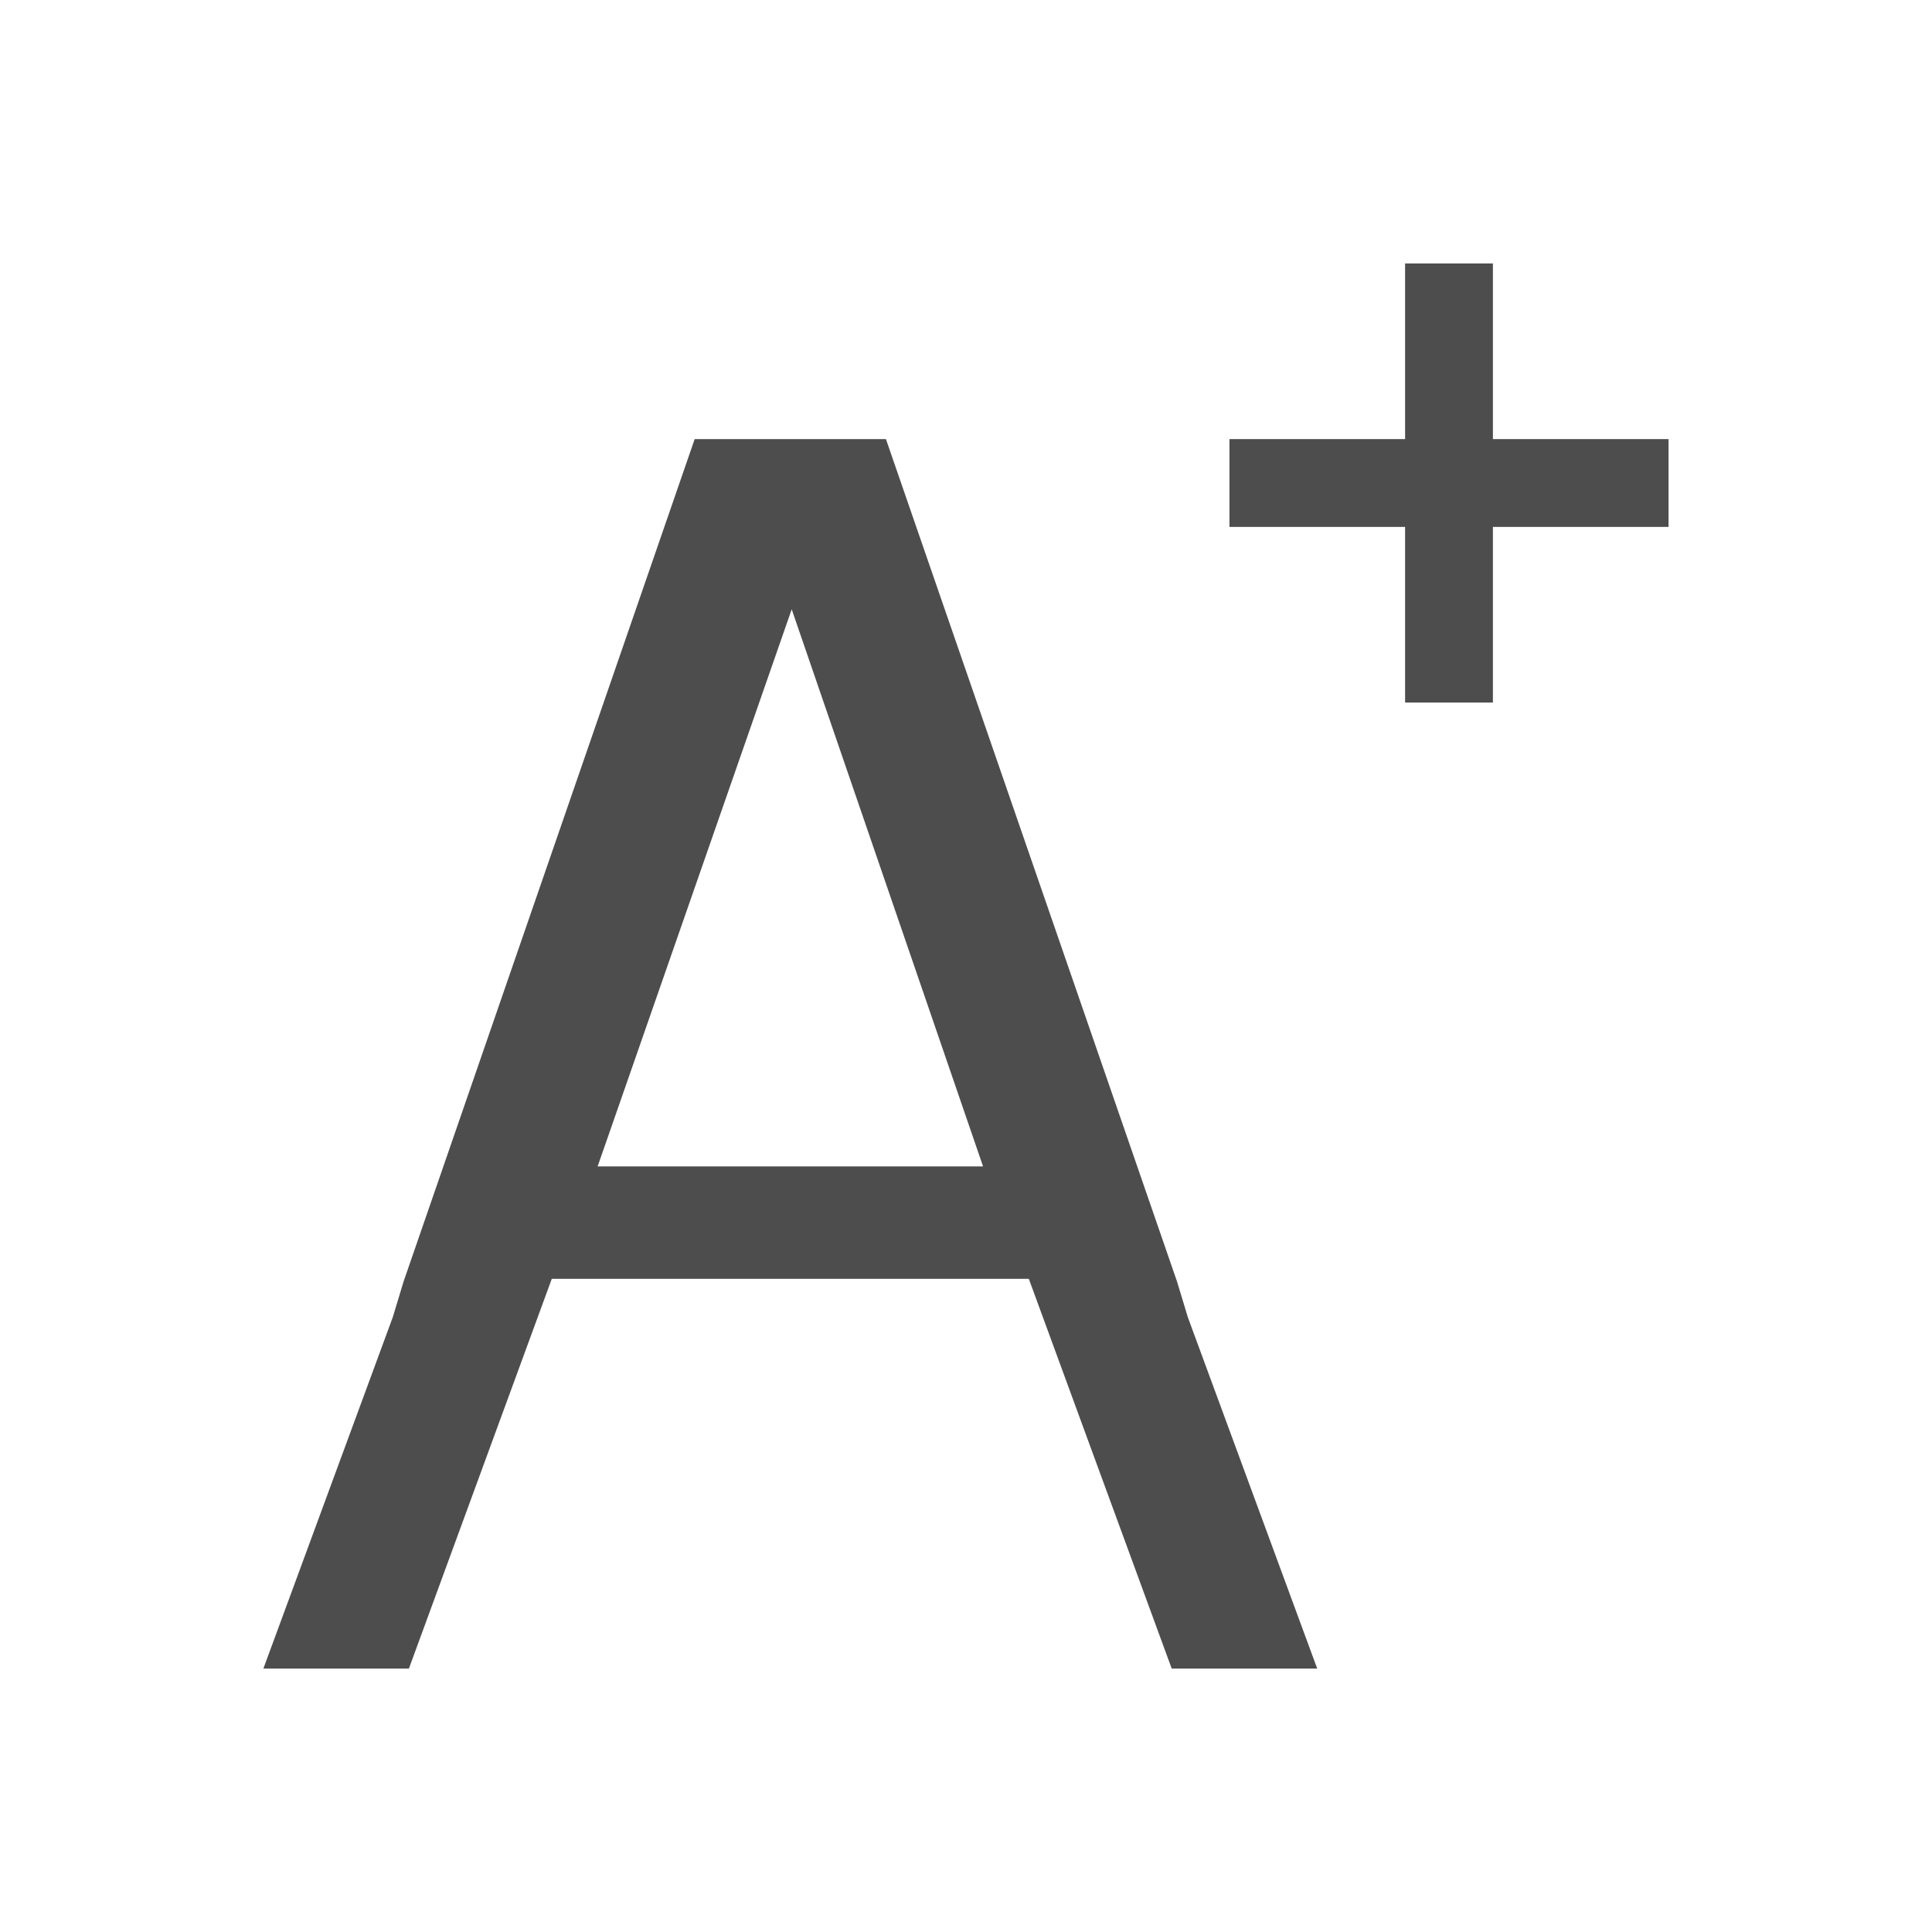
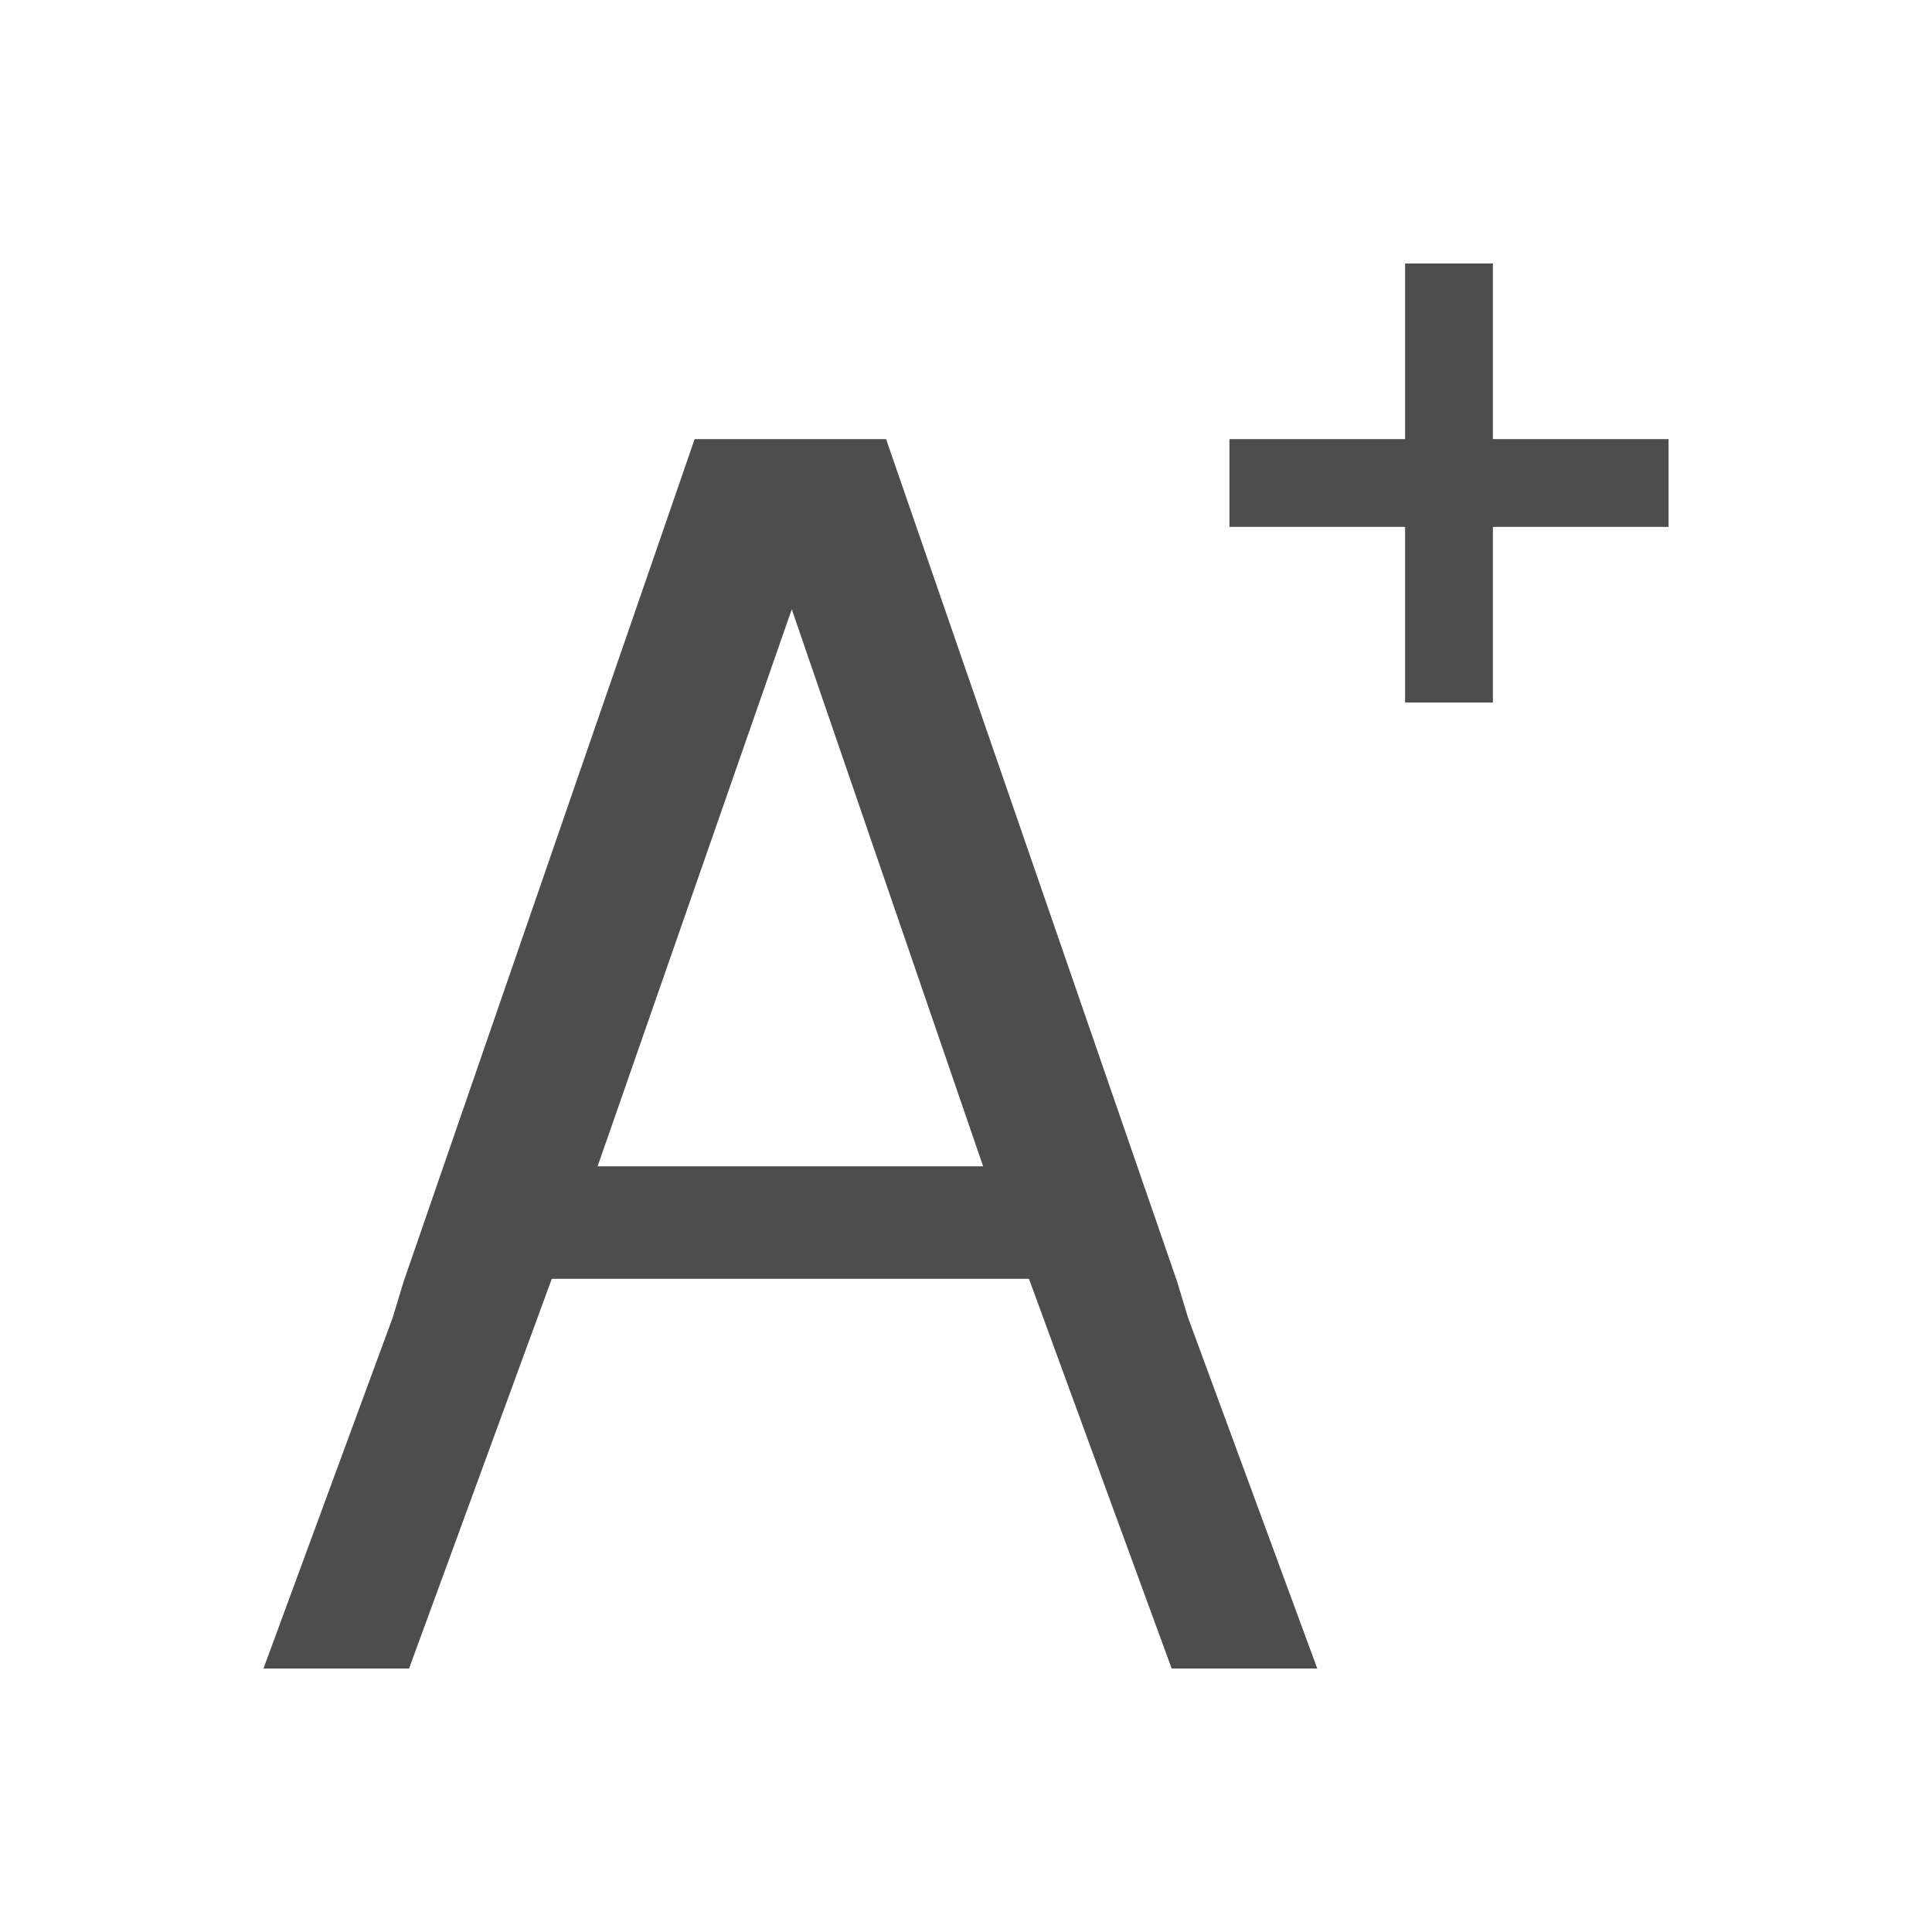
- <svg xmlns="http://www.w3.org/2000/svg" xmlns:xlink="http://www.w3.org/1999/xlink" width="22" height="22" id="svg3869" version="1.1">
-   <defs id="defs3871">
+ <svg xmlns="http://www.w3.org/2000/svg" viewBox="0 0 22 22">
+   <defs id="defs3051">
    <style type="text/css" id="current-color-scheme">
      .ColorScheme-Text {
        color:#4d4d4d;
      }
-       .ColorScheme-Background {
-         color:#eff0f1;
-       }
-       .ColorScheme-Highlight {
-         color:#3daee9;
-       }
-       .ColorScheme-ViewText {
-         color:#31363b;
-       }
-       .ColorScheme-ViewBackground {
-         color:#fcfcfc;
-       }
-       .ColorScheme-ViewHover {
-         color:#93cee9;
-       }
-       .ColorScheme-ViewFocus{
-         color:#3daee9;
-       }
-       .ColorScheme-ButtonText {
-         color:#31363b;
-       }
-       .ColorScheme-ButtonBackground {
-         color:#eff0f1;
-       }
-       .ColorScheme-ButtonHover {
-         color:#93cee9;
-       }
-       .ColorScheme-ButtonFocus{
-         color:#3daee9;
-       }
      </style>
-     <linearGradient id="linearGradient4300-8">
-       <stop id="stop4302-5" offset="0" style="stop-color:#f27935;stop-opacity:1" />
-       <stop id="stop4304-7" offset="1" style="stop-color:#f2784b;stop-opacity:1" />
-     </linearGradient>
-     <linearGradient xlink:href="#linearGradient4351" id="linearGradient4357" x1="47" y1="61" x2="47" y2="47" gradientUnits="userSpaceOnUse" />
-     <linearGradient id="linearGradient4410">
-       <stop style="stop-color:#383e51;stop-opacity:1" offset="0" id="stop4412" />
-       <stop style="stop-color:#655c6f;stop-opacity:0" offset="1" id="stop4414" />
-     </linearGradient>
-     <linearGradient gradientTransform="matrix(1,0,0,-1,-14,78)" xlink:href="#linearGradient4410" id="linearGradient4427" x1="54" y1="31" x2="40" y2="17" gradientUnits="userSpaceOnUse" />
-     <linearGradient xlink:href="#linearGradient4300-8" id="linearGradient4306" x1="32" y1="61" x2="32" y2="3" gradientUnits="userSpaceOnUse" />
-     <linearGradient id="linearGradient4351">
-       <stop style="stop-color:#f7ab89;stop-opacity:1" offset="0" id="stop4353" />
-       <stop style="stop-color:#f9bda3;stop-opacity:1" offset="1" id="stop4355" />
-     </linearGradient>
-     <linearGradient y2="17" x2="40" y1="31" x1="54" gradientTransform="matrix(1,0,0,-1,503.9326,656.6975)" gradientUnits="userSpaceOnUse" id="linearGradient3444" xlink:href="#linearGradient4410" />
-     <linearGradient gradientTransform="translate(517.9326,578.6975)" y2="47" x2="47" y1="61" x1="47" gradientUnits="userSpaceOnUse" id="linearGradient3447" xlink:href="#linearGradient4351" />
-     <linearGradient gradientTransform="translate(517.9326,578.6975)" y2="3" x2="32" y1="61" x1="32" gradientUnits="userSpaceOnUse" id="linearGradient3452" xlink:href="#linearGradient4300-8" />
-     <linearGradient gradientTransform="matrix(1,0,0,-1,-14,78)" xlink:href="#linearGradient4410" id="linearGradient5569" x1="54" y1="31" x2="40" y2="17" gradientUnits="userSpaceOnUse" />
-     <linearGradient xlink:href="#linearGradient4300-8" id="linearGradient5571" x1="32" y1="61" x2="32" y2="3" gradientUnits="userSpaceOnUse" />
-     <linearGradient y2="17" x2="40" y1="31" x1="54" gradientTransform="matrix(1,0,0,-1,503.9326,656.6975)" gradientUnits="userSpaceOnUse" id="linearGradient5573" xlink:href="#linearGradient4410" />
-     <linearGradient gradientTransform="translate(517.9326,578.6975)" y2="47" x2="47" y1="61" x1="47" gradientUnits="userSpaceOnUse" id="linearGradient5575" xlink:href="#linearGradient4351" />
-     <linearGradient gradientTransform="translate(517.9326,578.6975)" y2="3" x2="32" y1="61" x1="32" gradientUnits="userSpaceOnUse" id="linearGradient5577" xlink:href="#linearGradient4300-8" />
-     <linearGradient gradientTransform="matrix(1,0,0,-1,-14,78)" xlink:href="#linearGradient4410" id="linearGradient5638" x1="54" y1="31" x2="40" y2="17" gradientUnits="userSpaceOnUse" />
-     <linearGradient xlink:href="#linearGradient4300-8" id="linearGradient5640" x1="32" y1="61" x2="32" y2="3" gradientUnits="userSpaceOnUse" />
-     <linearGradient y2="17" x2="40" y1="31" x1="54" gradientTransform="matrix(1,0,0,-1,503.9326,656.6975)" gradientUnits="userSpaceOnUse" id="linearGradient5642" xlink:href="#linearGradient4410" />
-     <linearGradient gradientTransform="translate(517.9326,578.6975)" y2="47" x2="47" y1="61" x1="47" gradientUnits="userSpaceOnUse" id="linearGradient5644" xlink:href="#linearGradient4351" />
-     <linearGradient gradientTransform="translate(517.9326,578.6975)" y2="3" x2="32" y1="61" x1="32" gradientUnits="userSpaceOnUse" id="linearGradient5646" xlink:href="#linearGradient4300-8" />
-     <linearGradient gradientTransform="matrix(1,0,0,-1,-14,78)" xlink:href="#linearGradient4410" id="linearGradient5705" x1="54" y1="31" x2="40" y2="17" gradientUnits="userSpaceOnUse" />
-     <linearGradient xlink:href="#linearGradient4300-8" id="linearGradient5707" x1="32" y1="61" x2="32" y2="3" gradientUnits="userSpaceOnUse" />
-     <linearGradient y2="17" x2="40" y1="31" x1="54" gradientTransform="matrix(1,0,0,-1,503.9326,656.6975)" gradientUnits="userSpaceOnUse" id="linearGradient5709" xlink:href="#linearGradient4410" />
-     <linearGradient gradientTransform="translate(517.9326,578.6975)" y2="47" x2="47" y1="61" x1="47" gradientUnits="userSpaceOnUse" id="linearGradient5711" xlink:href="#linearGradient4351" />
-     <linearGradient gradientTransform="translate(517.9326,578.6975)" y2="3" x2="32" y1="61" x1="32" gradientUnits="userSpaceOnUse" id="linearGradient5713" xlink:href="#linearGradient4300-8" />
-     <linearGradient gradientTransform="matrix(1,0,0,-1,-14,78)" xlink:href="#linearGradient4410" id="linearGradient5774" x1="54" y1="31" x2="40" y2="17" gradientUnits="userSpaceOnUse" />
-     <linearGradient xlink:href="#linearGradient4300-8" id="linearGradient5776" x1="32" y1="61" x2="32" y2="3" gradientUnits="userSpaceOnUse" />
-     <linearGradient y2="17" x2="40" y1="31" x1="54" gradientTransform="matrix(1,0,0,-1,503.9326,656.6975)" gradientUnits="userSpaceOnUse" id="linearGradient5778" xlink:href="#linearGradient4410" />
-     <linearGradient gradientTransform="translate(517.9326,578.6975)" y2="47" x2="47" y1="61" x1="47" gradientUnits="userSpaceOnUse" id="linearGradient5780" xlink:href="#linearGradient4351" />
-     <linearGradient gradientTransform="translate(517.9326,578.6975)" y2="3" x2="32" y1="61" x1="32" gradientUnits="userSpaceOnUse" id="linearGradient5782" xlink:href="#linearGradient4300-8" />
-     <linearGradient gradientTransform="matrix(1,0,0,-1,-14,78)" xlink:href="#linearGradient4410" id="linearGradient5844" x1="54" y1="31" x2="40" y2="17" gradientUnits="userSpaceOnUse" />
-     <linearGradient xlink:href="#linearGradient4300-8" id="linearGradient5846" x1="32" y1="61" x2="32" y2="3" gradientUnits="userSpaceOnUse" />
-     <linearGradient y2="17" x2="40" y1="31" x1="54" gradientTransform="matrix(1,0,0,-1,503.9326,656.6975)" gradientUnits="userSpaceOnUse" id="linearGradient5848" xlink:href="#linearGradient4410" />
-     <linearGradient gradientTransform="translate(517.9326,578.6975)" y2="47" x2="47" y1="61" x1="47" gradientUnits="userSpaceOnUse" id="linearGradient5850" xlink:href="#linearGradient4351" />
-     <linearGradient gradientTransform="translate(517.9326,578.6975)" y2="3" x2="32" y1="61" x1="32" gradientUnits="userSpaceOnUse" id="linearGradient5852" xlink:href="#linearGradient4300-8" />
-     <clipPath id="clipPath16" clipPathUnits="userSpaceOnUse">
-       <path id="path18" d="m 0,706.465 1490.926,0 L 1490.926,0 0,0 0,706.465 Z" />
-     </clipPath>
-     <clipPath id="clipPath24" clipPathUnits="userSpaceOnUse">
-       <path id="path26" d="m 22.195,686.117 1447.735,0 0,-667.19 -1447.735,0 L 22.195,686.117 Z" />
-     </clipPath>
-     <clipPath id="clipPath16-4" clipPathUnits="userSpaceOnUse">
-       <path id="path18-1" d="m 0,706.465 1490.926,0 L 1490.926,0 0,0 0,706.465 Z" />
-     </clipPath>
-     <clipPath id="clipPath24-6" clipPathUnits="userSpaceOnUse">
-       <path id="path26-5" d="m 22.195,686.117 1447.735,0 0,-667.19 -1447.735,0 L 22.195,686.117 Z" />
-     </clipPath>
-     <clipPath id="clipPath16-3" clipPathUnits="userSpaceOnUse">
-       <path id="path18-7" d="m 0,706.465 1490.926,0 L 1490.926,0 0,0 0,706.465 Z" />
-     </clipPath>
-     <clipPath id="clipPath24-7" clipPathUnits="userSpaceOnUse">
-       <path id="path26-7" d="m 22.195,686.117 1447.735,0 0,-667.19 -1447.735,0 L 22.195,686.117 Z" />
-     </clipPath>
  </defs>
-   <g id="layer1" transform="translate(-326,-534.3622)">
-     <g transform="translate(-225.2857,-72.28569)" id="layer1-0">
-       <path id="rect4336" transform="translate(550.2857,606.6479)" d="m 17,3 0,2 -2,0 0,1 2,0 0,2 1,0 0,-2 2,0 0,-1 -2,0 0,-2 -1,0 z" style="fill:currentColor;fill-opacity:1;stroke:none" class="ColorScheme-Text" />
-       <path id="path4149-2-5-2" d="m 559.196,611.648 -3.315,9.594 -0.123,0.406 -1.473,4 1.657,0 1.627,-4.438 5.432,0 1.627,4.438 1.657,0 -1.473,-4 -0.123,-0.406 -3.315,-9.594 -0.215,0 -1.749,0 -0.215,0 z m 1.105,1.938 2.179,6.344 -4.389,0 2.21,-6.344 z" style="font-style:normal;font-variant:normal;font-weight:normal;font-stretch:normal;font-size:medium;line-height:125%;font-family:Oxygen;-inkscape-font-specification:Oxygen;letter-spacing:0px;word-spacing:0px;display:inline;overflow:visible;visibility:visible;fill:currentColor;fill-opacity:1;fill-rule:nonzero;stroke:none;marker:none;enable-background:accumulate" class="ColorScheme-Text" />
-     </g>
-   </g>
+   <path style="fill:currentColor;fill-opacity:1;stroke:none" d="M 16 3 L 16 5 L 14 5 L 14 6 L 16 6 L 16 8 L 17 8 L 17 6 L 19 6 L 19 5 L 17 5 L 17 3 L 16 3 z M 7.91 5 L 4.596 14.594 L 4.473 15 L 3 19 L 4.658 19 L 6.283 14.562 L 11.717 14.562 L 13.342 19 L 15 19 L 13.527 15 L 13.404 14.594 L 10.09 5 L 9.875 5 L 8.125 5 L 7.91 5 z M 9.016 6.938 L 11.195 13.281 L 6.805 13.281 L 9.016 6.938 z " class="ColorScheme-Text" />
</svg>
